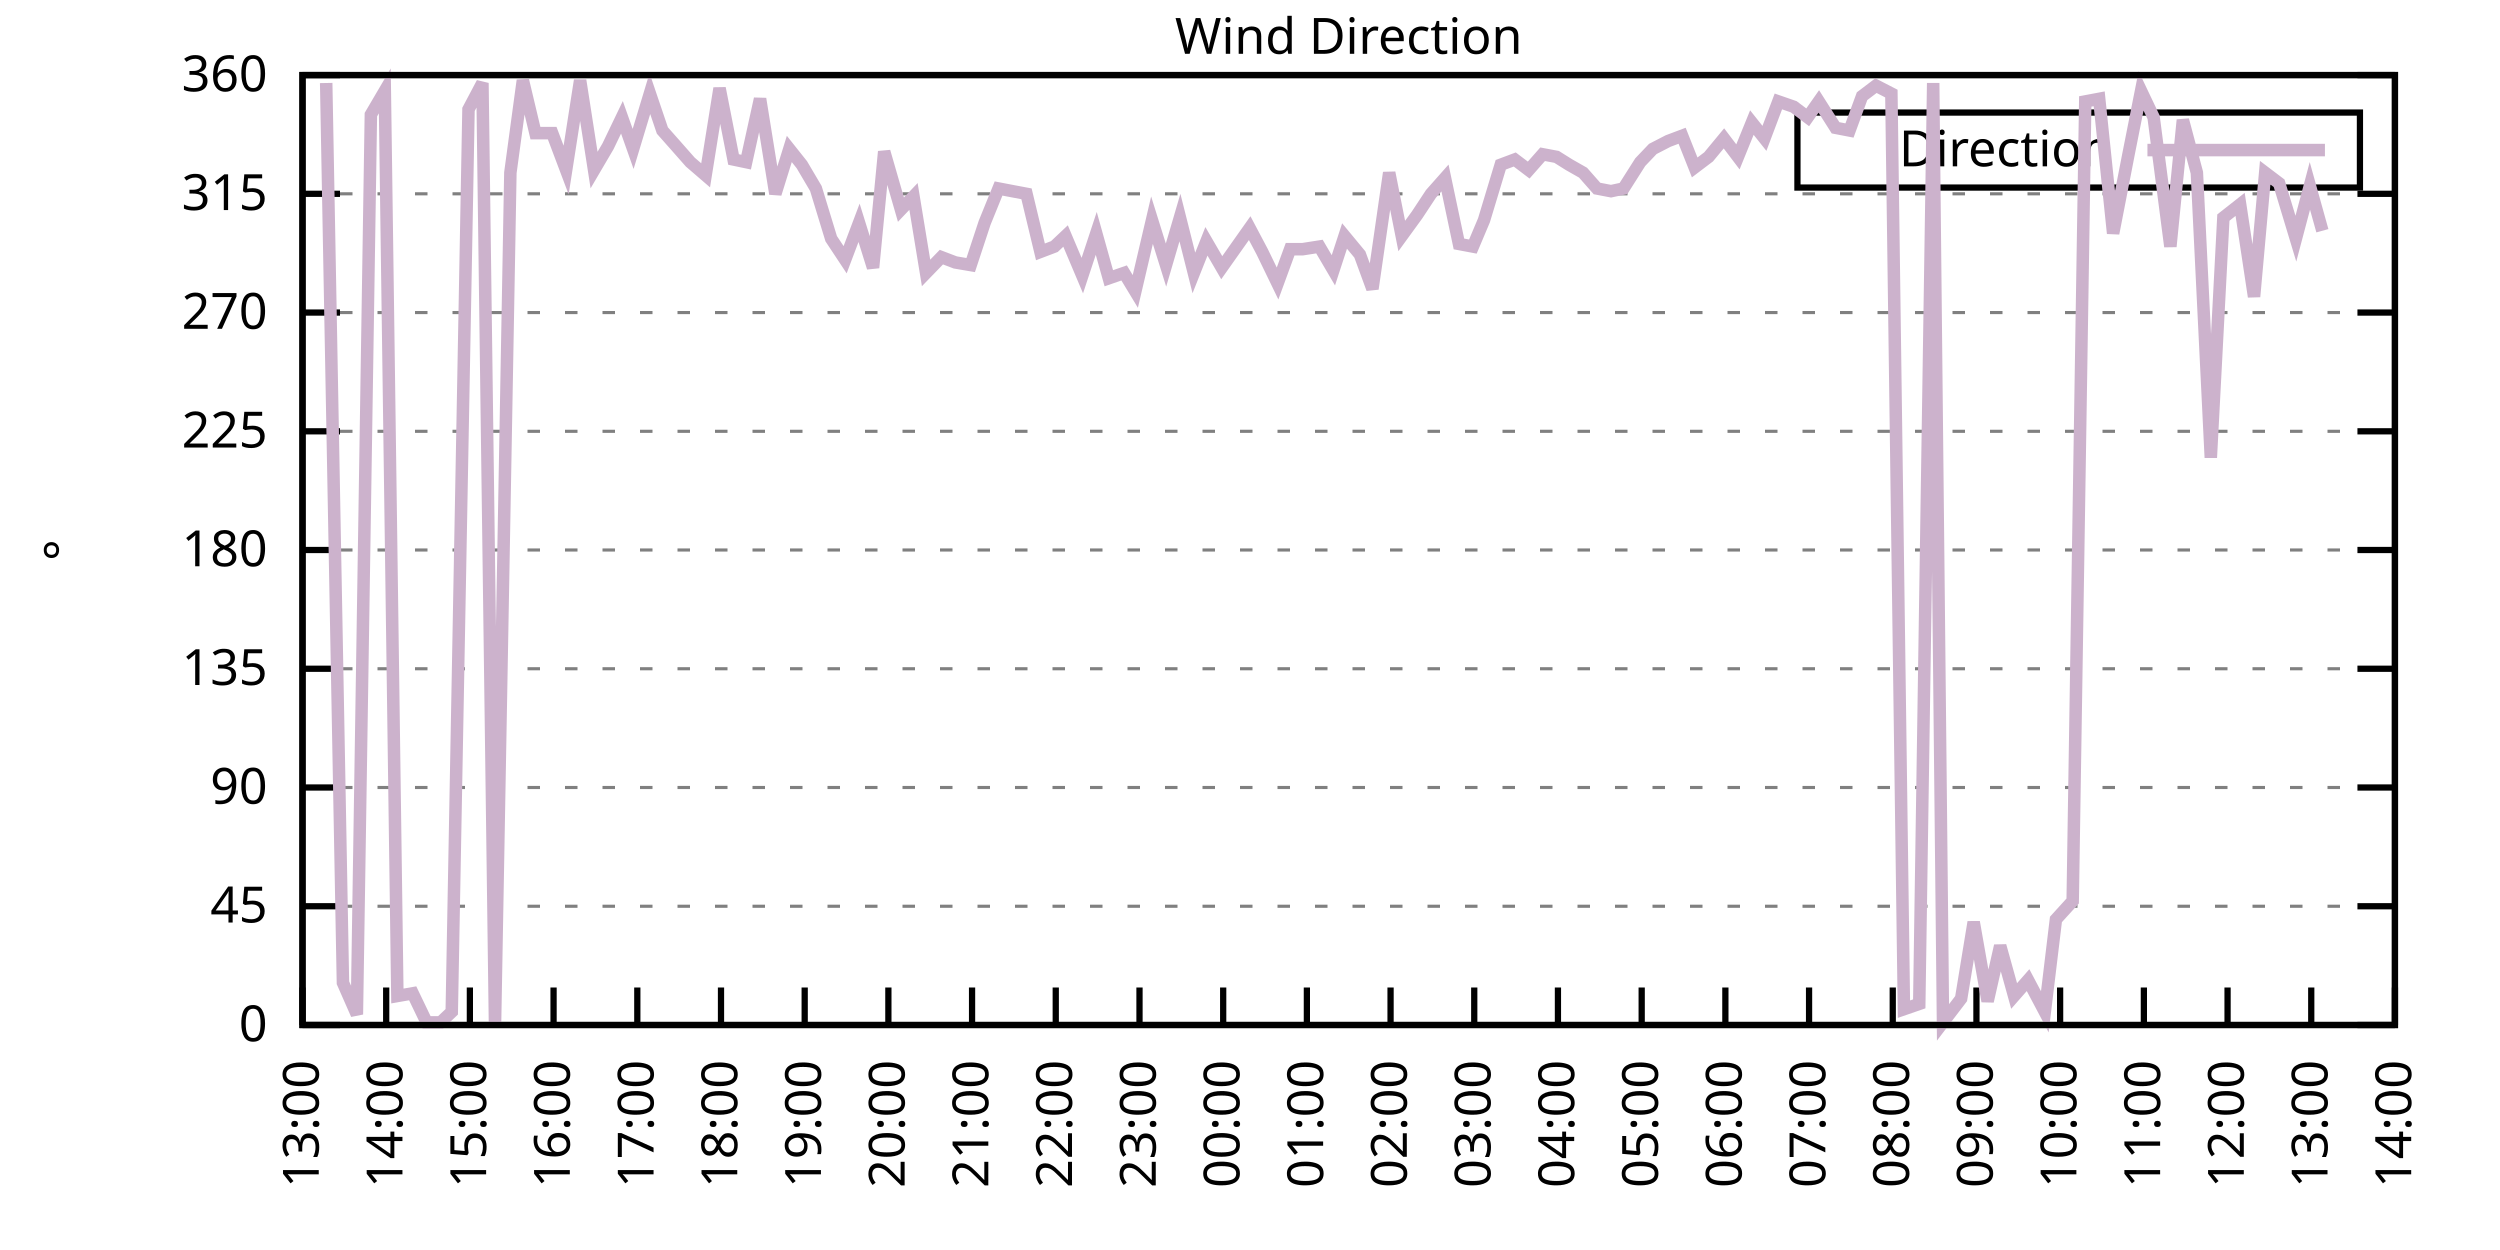
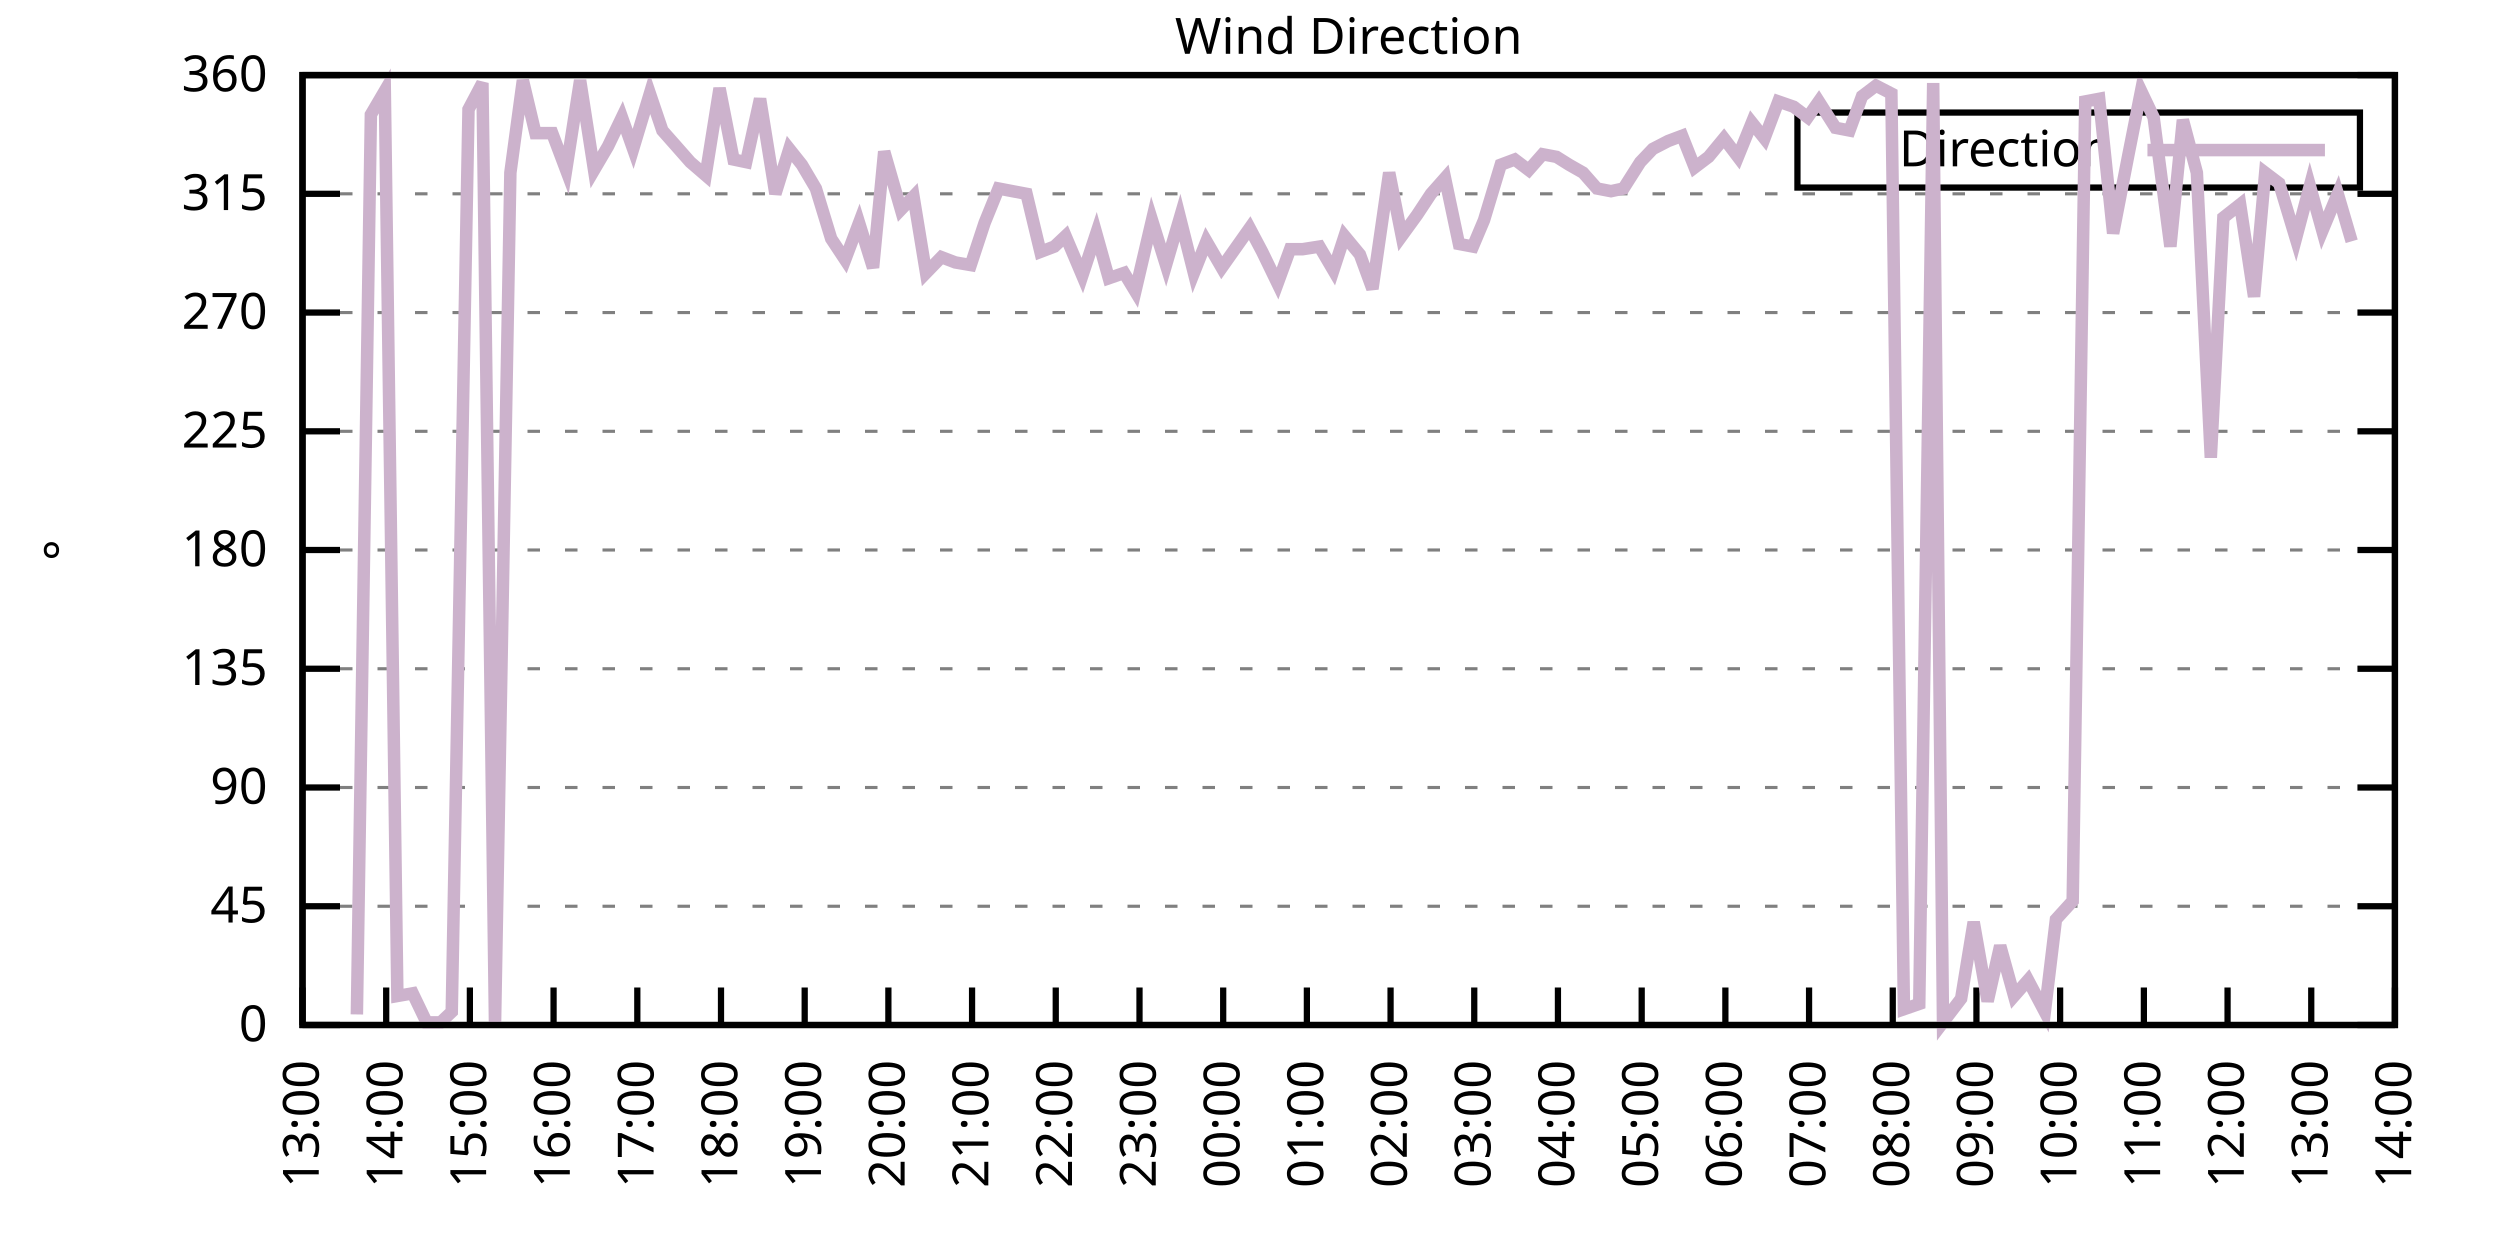
<svg xmlns="http://www.w3.org/2000/svg" xmlns:xlink="http://www.w3.org/1999/xlink" width="400" height="200" viewBox="0 0 400 200">
  <g id="gnuplot_canvas">
    <rect x="0" y="0" width="400" height="200" fill="none" />
    <defs>
      <circle id="gpDot" r="0.5" stroke-width="0.5" stroke="currentColor" />
      <path id="gpPt0" stroke-width="0.333" stroke="currentColor" d="M-1,0 h2 M0,-1 v2" />
      <path id="gpPt1" stroke-width="0.333" stroke="currentColor" d="M-1,-1 L1,1 M1,-1 L-1,1" />
      <path id="gpPt2" stroke-width="0.333" stroke="currentColor" d="M-1,0 L1,0 M0,-1 L0,1 M-1,-1 L1,1 M-1,1 L1,-1" />
      <rect id="gpPt3" stroke-width="0.333" stroke="currentColor" x="-1" y="-1" width="2" height="2" />
      <rect id="gpPt4" stroke-width="0.333" stroke="currentColor" fill="currentColor" x="-1" y="-1" width="2" height="2" />
      <circle id="gpPt5" stroke-width="0.333" stroke="currentColor" cx="0" cy="0" r="1" />
      <use xlink:href="#gpPt5" id="gpPt6" fill="currentColor" stroke="none" />
      <path id="gpPt7" stroke-width="0.333" stroke="currentColor" d="M0,-1.33 L-1.33,0.67 L1.33,0.67 z" />
      <use xlink:href="#gpPt7" id="gpPt8" fill="currentColor" stroke="none" />
      <use xlink:href="#gpPt7" id="gpPt9" stroke="currentColor" transform="rotate(180)" />
      <use xlink:href="#gpPt9" id="gpPt10" fill="currentColor" stroke="none" />
      <use xlink:href="#gpPt3" id="gpPt11" stroke="currentColor" transform="rotate(45)" />
      <use xlink:href="#gpPt11" id="gpPt12" fill="currentColor" stroke="none" />
      <path id="gpPt13" stroke-width="0.333" stroke="currentColor" d="M0,1.330 L1.265,0.411 L0.782,-1.067 L-0.782,-1.076 L-1.265,0.411 z" />
      <use xlink:href="#gpPt13" id="gpPt14" fill="currentColor" stroke="none" />
      <filter id="textbox" filterUnits="objectBoundingBox" x="0" y="0" height="1" width="1">
        <feFlood flood-color="white" flood-opacity="1" result="bgnd" />
        <feComposite in="SourceGraphic" in2="bgnd" operator="atop" />
      </filter>
      <filter id="greybox" filterUnits="objectBoundingBox" x="0" y="0" height="1" width="1">
        <feFlood flood-color="lightgrey" flood-opacity="1" result="grey" />
        <feComposite in="SourceGraphic" in2="grey" operator="atop" />
      </filter>
    </defs>
    <g fill="none" color="white" stroke="currentColor" stroke-width="1.00" stroke-linecap="butt" stroke-linejoin="miter">
</g>
    <g fill="none" color="black" stroke="currentColor" stroke-width="1.00" stroke-linecap="butt" stroke-linejoin="miter">
      <g stroke="none" shape-rendering="crispEdges">
        <polygon fill="rgb(255, 255, 255)" points="48.40,164.00 383.18,164.00 383.18,12.02 48.40,12.02 " />
      </g>
    </g>
    <g fill="none" color="black" stroke="currentColor" stroke-width="1.00" stroke-linecap="butt" stroke-linejoin="miter">
</g>
    <g fill="none" color="black" stroke="black" stroke-width="0.50" stroke-linecap="butt" stroke-linejoin="miter">
</g>
    <g fill="none" color="gray" stroke="currentColor" stroke-width="0.50" stroke-linecap="butt" stroke-linejoin="miter">
      <path stroke="gray" stroke-dasharray="2,4" class="gridline" d="M48.40,164.00 L383.19,164.00  " />
    </g>
    <g fill="none" color="gray" stroke="gray" stroke-width="1.00" stroke-linecap="butt" stroke-linejoin="miter">
</g>
    <g fill="none" color="black" stroke="currentColor" stroke-width="1.00" stroke-linecap="butt" stroke-linejoin="miter">
      <path stroke="black" d="M48.40,164.00 L54.40,164.00 M383.19,164.00 L377.19,164.00  " />
      <g transform="translate(42.80,166.60)" stroke="none" fill="black" font-family="Sans" font-size="8.00" text-anchor="end">
        <text>
          <tspan font-family="Sans"> 0</tspan>
        </text>
      </g>
    </g>
    <g fill="none" color="black" stroke="currentColor" stroke-width="1.00" stroke-linecap="butt" stroke-linejoin="miter">
</g>
    <g fill="none" color="black" stroke="black" stroke-width="0.50" stroke-linecap="butt" stroke-linejoin="miter">
</g>
    <g fill="none" color="gray" stroke="currentColor" stroke-width="0.50" stroke-linecap="butt" stroke-linejoin="miter">
      <path stroke="gray" stroke-dasharray="2,4" class="gridline" d="M48.40,145.00 L383.19,145.00  " />
    </g>
    <g fill="none" color="gray" stroke="gray" stroke-width="1.00" stroke-linecap="butt" stroke-linejoin="miter">
</g>
    <g fill="none" color="black" stroke="currentColor" stroke-width="1.00" stroke-linecap="butt" stroke-linejoin="miter">
      <path stroke="black" d="M48.40,145.00 L54.40,145.00 M383.19,145.00 L377.19,145.00  " />
      <g transform="translate(42.80,147.60)" stroke="none" fill="black" font-family="Sans" font-size="8.00" text-anchor="end">
        <text>
          <tspan font-family="Sans"> 45</tspan>
        </text>
      </g>
    </g>
    <g fill="none" color="black" stroke="currentColor" stroke-width="1.00" stroke-linecap="butt" stroke-linejoin="miter">
</g>
    <g fill="none" color="black" stroke="black" stroke-width="0.50" stroke-linecap="butt" stroke-linejoin="miter">
</g>
    <g fill="none" color="gray" stroke="currentColor" stroke-width="0.50" stroke-linecap="butt" stroke-linejoin="miter">
      <path stroke="gray" stroke-dasharray="2,4" class="gridline" d="M48.40,126.00 L383.19,126.00  " />
    </g>
    <g fill="none" color="gray" stroke="gray" stroke-width="1.00" stroke-linecap="butt" stroke-linejoin="miter">
</g>
    <g fill="none" color="black" stroke="currentColor" stroke-width="1.00" stroke-linecap="butt" stroke-linejoin="miter">
      <path stroke="black" d="M48.40,126.00 L54.40,126.00 M383.19,126.00 L377.19,126.00  " />
      <g transform="translate(42.80,128.60)" stroke="none" fill="black" font-family="Sans" font-size="8.00" text-anchor="end">
        <text>
          <tspan font-family="Sans"> 90</tspan>
        </text>
      </g>
    </g>
    <g fill="none" color="black" stroke="currentColor" stroke-width="1.00" stroke-linecap="butt" stroke-linejoin="miter">
</g>
    <g fill="none" color="black" stroke="black" stroke-width="0.50" stroke-linecap="butt" stroke-linejoin="miter">
</g>
    <g fill="none" color="gray" stroke="currentColor" stroke-width="0.50" stroke-linecap="butt" stroke-linejoin="miter">
      <path stroke="gray" stroke-dasharray="2,4" class="gridline" d="M48.40,107.00 L383.19,107.00  " />
    </g>
    <g fill="none" color="gray" stroke="gray" stroke-width="1.00" stroke-linecap="butt" stroke-linejoin="miter">
</g>
    <g fill="none" color="black" stroke="currentColor" stroke-width="1.00" stroke-linecap="butt" stroke-linejoin="miter">
      <path stroke="black" d="M48.40,107.00 L54.40,107.00 M383.19,107.00 L377.19,107.00  " />
      <g transform="translate(42.80,109.60)" stroke="none" fill="black" font-family="Sans" font-size="8.00" text-anchor="end">
        <text>
          <tspan font-family="Sans"> 135</tspan>
        </text>
      </g>
    </g>
    <g fill="none" color="black" stroke="currentColor" stroke-width="1.00" stroke-linecap="butt" stroke-linejoin="miter">
</g>
    <g fill="none" color="black" stroke="black" stroke-width="0.50" stroke-linecap="butt" stroke-linejoin="miter">
</g>
    <g fill="none" color="gray" stroke="currentColor" stroke-width="0.50" stroke-linecap="butt" stroke-linejoin="miter">
      <path stroke="gray" stroke-dasharray="2,4" class="gridline" d="M48.40,88.00 L383.19,88.00  " />
    </g>
    <g fill="none" color="gray" stroke="gray" stroke-width="1.00" stroke-linecap="butt" stroke-linejoin="miter">
</g>
    <g fill="none" color="black" stroke="currentColor" stroke-width="1.00" stroke-linecap="butt" stroke-linejoin="miter">
      <path stroke="black" d="M48.40,88.00 L54.40,88.00 M383.19,88.00 L377.19,88.00  " />
      <g transform="translate(42.80,90.60)" stroke="none" fill="black" font-family="Sans" font-size="8.00" text-anchor="end">
        <text>
          <tspan font-family="Sans"> 180</tspan>
        </text>
      </g>
    </g>
    <g fill="none" color="black" stroke="currentColor" stroke-width="1.00" stroke-linecap="butt" stroke-linejoin="miter">
</g>
    <g fill="none" color="black" stroke="black" stroke-width="0.50" stroke-linecap="butt" stroke-linejoin="miter">
</g>
    <g fill="none" color="gray" stroke="currentColor" stroke-width="0.50" stroke-linecap="butt" stroke-linejoin="miter">
      <path stroke="gray" stroke-dasharray="2,4" class="gridline" d="M48.40,69.01 L383.19,69.01  " />
    </g>
    <g fill="none" color="gray" stroke="gray" stroke-width="1.00" stroke-linecap="butt" stroke-linejoin="miter">
</g>
    <g fill="none" color="black" stroke="currentColor" stroke-width="1.00" stroke-linecap="butt" stroke-linejoin="miter">
      <path stroke="black" d="M48.40,69.01 L54.40,69.01 M383.19,69.01 L377.19,69.01  " />
      <g transform="translate(42.80,71.61)" stroke="none" fill="black" font-family="Sans" font-size="8.00" text-anchor="end">
        <text>
          <tspan font-family="Sans"> 225</tspan>
        </text>
      </g>
    </g>
    <g fill="none" color="black" stroke="currentColor" stroke-width="1.00" stroke-linecap="butt" stroke-linejoin="miter">
</g>
    <g fill="none" color="black" stroke="black" stroke-width="0.50" stroke-linecap="butt" stroke-linejoin="miter">
</g>
    <g fill="none" color="gray" stroke="currentColor" stroke-width="0.50" stroke-linecap="butt" stroke-linejoin="miter">
      <path stroke="gray" stroke-dasharray="2,4" class="gridline" d="M48.40,50.01 L383.19,50.01  " />
    </g>
    <g fill="none" color="gray" stroke="gray" stroke-width="1.00" stroke-linecap="butt" stroke-linejoin="miter">
</g>
    <g fill="none" color="black" stroke="currentColor" stroke-width="1.00" stroke-linecap="butt" stroke-linejoin="miter">
      <path stroke="black" d="M48.40,50.01 L54.40,50.01 M383.19,50.01 L377.19,50.01  " />
      <g transform="translate(42.80,52.61)" stroke="none" fill="black" font-family="Sans" font-size="8.00" text-anchor="end">
        <text>
          <tspan font-family="Sans"> 270</tspan>
        </text>
      </g>
    </g>
    <g fill="none" color="black" stroke="currentColor" stroke-width="1.00" stroke-linecap="butt" stroke-linejoin="miter">
</g>
    <g fill="none" color="black" stroke="black" stroke-width="0.50" stroke-linecap="butt" stroke-linejoin="miter">
</g>
    <g fill="none" color="gray" stroke="currentColor" stroke-width="0.50" stroke-linecap="butt" stroke-linejoin="miter">
      <path stroke="gray" stroke-dasharray="2,4" class="gridline" d="M48.40,31.01 L383.19,31.01  " />
    </g>
    <g fill="none" color="gray" stroke="gray" stroke-width="1.00" stroke-linecap="butt" stroke-linejoin="miter">
</g>
    <g fill="none" color="black" stroke="currentColor" stroke-width="1.00" stroke-linecap="butt" stroke-linejoin="miter">
      <path stroke="black" d="M48.40,31.01 L54.40,31.01 M383.19,31.01 L377.19,31.01  " />
      <g transform="translate(42.80,33.61)" stroke="none" fill="black" font-family="Sans" font-size="8.00" text-anchor="end">
        <text>
          <tspan font-family="Sans"> 315</tspan>
        </text>
      </g>
    </g>
    <g fill="none" color="black" stroke="currentColor" stroke-width="1.00" stroke-linecap="butt" stroke-linejoin="miter">
</g>
    <g fill="none" color="black" stroke="black" stroke-width="0.50" stroke-linecap="butt" stroke-linejoin="miter">
</g>
    <g fill="none" color="gray" stroke="currentColor" stroke-width="0.50" stroke-linecap="butt" stroke-linejoin="miter">
      <path stroke="gray" stroke-dasharray="2,4" class="gridline" d="M48.40,12.01 L383.19,12.01  " />
    </g>
    <g fill="none" color="gray" stroke="gray" stroke-width="1.00" stroke-linecap="butt" stroke-linejoin="miter">
</g>
    <g fill="none" color="black" stroke="currentColor" stroke-width="1.00" stroke-linecap="butt" stroke-linejoin="miter">
      <path stroke="black" d="M48.40,12.01 L54.40,12.01 M383.19,12.01 L377.19,12.01  " />
      <g transform="translate(42.80,14.61)" stroke="none" fill="black" font-family="Sans" font-size="8.00" text-anchor="end">
        <text>
          <tspan font-family="Sans"> 360</tspan>
        </text>
      </g>
    </g>
    <g fill="none" color="black" stroke="currentColor" stroke-width="1.00" stroke-linecap="butt" stroke-linejoin="miter">
      <path stroke="black" d="M48.40,164.00 L48.40,158.00  " />
      <g transform="translate(51.00,169.60) rotate(270.00)" stroke="none" fill="black" font-family="Sans" font-size="8.00" text-anchor="end">
        <text>
          <tspan font-family="Sans">13:00</tspan>
        </text>
      </g>
    </g>
    <g fill="none" color="black" stroke="currentColor" stroke-width="1.00" stroke-linecap="butt" stroke-linejoin="miter">
      <path stroke="black" d="M61.79,164.00 L61.79,158.00  " />
      <g transform="translate(64.39,169.60) rotate(270.00)" stroke="none" fill="black" font-family="Sans" font-size="8.00" text-anchor="end">
        <text>
          <tspan font-family="Sans">14:00</tspan>
        </text>
      </g>
    </g>
    <g fill="none" color="black" stroke="currentColor" stroke-width="1.00" stroke-linecap="butt" stroke-linejoin="miter">
      <path stroke="black" d="M75.18,164.00 L75.18,158.00  " />
      <g transform="translate(77.78,169.60) rotate(270.00)" stroke="none" fill="black" font-family="Sans" font-size="8.00" text-anchor="end">
        <text>
          <tspan font-family="Sans">15:00</tspan>
        </text>
      </g>
    </g>
    <g fill="none" color="black" stroke="currentColor" stroke-width="1.00" stroke-linecap="butt" stroke-linejoin="miter">
      <path stroke="black" d="M88.57,164.00 L88.57,158.00  " />
      <g transform="translate(91.17,169.60) rotate(270.00)" stroke="none" fill="black" font-family="Sans" font-size="8.00" text-anchor="end">
        <text>
          <tspan font-family="Sans">16:00</tspan>
        </text>
      </g>
    </g>
    <g fill="none" color="black" stroke="currentColor" stroke-width="1.00" stroke-linecap="butt" stroke-linejoin="miter">
      <path stroke="black" d="M101.97,164.00 L101.97,158.00  " />
      <g transform="translate(104.57,169.60) rotate(270.00)" stroke="none" fill="black" font-family="Sans" font-size="8.00" text-anchor="end">
        <text>
          <tspan font-family="Sans">17:00</tspan>
        </text>
      </g>
    </g>
    <g fill="none" color="black" stroke="currentColor" stroke-width="1.00" stroke-linecap="butt" stroke-linejoin="miter">
      <path stroke="black" d="M115.36,164.00 L115.36,158.00  " />
      <g transform="translate(117.96,169.60) rotate(270.00)" stroke="none" fill="black" font-family="Sans" font-size="8.00" text-anchor="end">
        <text>
          <tspan font-family="Sans">18:00</tspan>
        </text>
      </g>
    </g>
    <g fill="none" color="black" stroke="currentColor" stroke-width="1.00" stroke-linecap="butt" stroke-linejoin="miter">
      <path stroke="black" d="M128.75,164.00 L128.75,158.00  " />
      <g transform="translate(131.35,169.60) rotate(270.00)" stroke="none" fill="black" font-family="Sans" font-size="8.00" text-anchor="end">
        <text>
          <tspan font-family="Sans">19:00</tspan>
        </text>
      </g>
    </g>
    <g fill="none" color="black" stroke="currentColor" stroke-width="1.00" stroke-linecap="butt" stroke-linejoin="miter">
      <path stroke="black" d="M142.14,164.00 L142.14,158.00  " />
      <g transform="translate(144.74,169.60) rotate(270.00)" stroke="none" fill="black" font-family="Sans" font-size="8.00" text-anchor="end">
        <text>
          <tspan font-family="Sans">20:00</tspan>
        </text>
      </g>
    </g>
    <g fill="none" color="black" stroke="currentColor" stroke-width="1.00" stroke-linecap="butt" stroke-linejoin="miter">
      <path stroke="black" d="M155.53,164.00 L155.53,158.00  " />
      <g transform="translate(158.13,169.60) rotate(270.00)" stroke="none" fill="black" font-family="Sans" font-size="8.00" text-anchor="end">
        <text>
          <tspan font-family="Sans">21:00</tspan>
        </text>
      </g>
    </g>
    <g fill="none" color="black" stroke="currentColor" stroke-width="1.00" stroke-linecap="butt" stroke-linejoin="miter">
      <path stroke="black" d="M168.92,164.00 L168.92,158.00  " />
      <g transform="translate(171.52,169.60) rotate(270.00)" stroke="none" fill="black" font-family="Sans" font-size="8.00" text-anchor="end">
        <text>
          <tspan font-family="Sans">22:00</tspan>
        </text>
      </g>
    </g>
    <g fill="none" color="black" stroke="currentColor" stroke-width="1.00" stroke-linecap="butt" stroke-linejoin="miter">
      <path stroke="black" d="M182.32,164.00 L182.32,158.00  " />
      <g transform="translate(184.92,169.60) rotate(270.00)" stroke="none" fill="black" font-family="Sans" font-size="8.00" text-anchor="end">
        <text>
          <tspan font-family="Sans">23:00</tspan>
        </text>
      </g>
    </g>
    <g fill="none" color="black" stroke="currentColor" stroke-width="1.00" stroke-linecap="butt" stroke-linejoin="miter">
      <path stroke="black" d="M195.71,164.00 L195.71,158.00  " />
      <g transform="translate(198.31,169.60) rotate(270.00)" stroke="none" fill="black" font-family="Sans" font-size="8.00" text-anchor="end">
        <text>
          <tspan font-family="Sans">00:00</tspan>
        </text>
      </g>
    </g>
    <g fill="none" color="black" stroke="currentColor" stroke-width="1.00" stroke-linecap="butt" stroke-linejoin="miter">
      <path stroke="black" d="M209.10,164.00 L209.10,158.00  " />
      <g transform="translate(211.70,169.60) rotate(270.00)" stroke="none" fill="black" font-family="Sans" font-size="8.00" text-anchor="end">
        <text>
          <tspan font-family="Sans">01:00</tspan>
        </text>
      </g>
    </g>
    <g fill="none" color="black" stroke="currentColor" stroke-width="1.00" stroke-linecap="butt" stroke-linejoin="miter">
      <path stroke="black" d="M222.49,164.00 L222.49,158.00  " />
      <g transform="translate(225.09,169.60) rotate(270.00)" stroke="none" fill="black" font-family="Sans" font-size="8.00" text-anchor="end">
        <text>
          <tspan font-family="Sans">02:00</tspan>
        </text>
      </g>
    </g>
    <g fill="none" color="black" stroke="currentColor" stroke-width="1.00" stroke-linecap="butt" stroke-linejoin="miter">
      <path stroke="black" d="M235.88,164.00 L235.88,158.00  " />
      <g transform="translate(238.48,169.60) rotate(270.00)" stroke="none" fill="black" font-family="Sans" font-size="8.00" text-anchor="end">
        <text>
          <tspan font-family="Sans">03:00</tspan>
        </text>
      </g>
    </g>
    <g fill="none" color="black" stroke="currentColor" stroke-width="1.00" stroke-linecap="butt" stroke-linejoin="miter">
      <path stroke="black" d="M249.27,164.00 L249.27,158.00  " />
      <g transform="translate(251.87,169.60) rotate(270.00)" stroke="none" fill="black" font-family="Sans" font-size="8.00" text-anchor="end">
        <text>
          <tspan font-family="Sans">04:00</tspan>
        </text>
      </g>
    </g>
    <g fill="none" color="black" stroke="currentColor" stroke-width="1.00" stroke-linecap="butt" stroke-linejoin="miter">
      <path stroke="black" d="M262.67,164.00 L262.67,158.00  " />
      <g transform="translate(265.27,169.60) rotate(270.00)" stroke="none" fill="black" font-family="Sans" font-size="8.00" text-anchor="end">
        <text>
          <tspan font-family="Sans">05:00</tspan>
        </text>
      </g>
    </g>
    <g fill="none" color="black" stroke="currentColor" stroke-width="1.00" stroke-linecap="butt" stroke-linejoin="miter">
      <path stroke="black" d="M276.06,164.00 L276.06,158.00  " />
      <g transform="translate(278.66,169.60) rotate(270.00)" stroke="none" fill="black" font-family="Sans" font-size="8.00" text-anchor="end">
        <text>
          <tspan font-family="Sans">06:00</tspan>
        </text>
      </g>
    </g>
    <g fill="none" color="black" stroke="currentColor" stroke-width="1.00" stroke-linecap="butt" stroke-linejoin="miter">
      <path stroke="black" d="M289.45,164.00 L289.45,158.00  " />
      <g transform="translate(292.05,169.60) rotate(270.00)" stroke="none" fill="black" font-family="Sans" font-size="8.00" text-anchor="end">
        <text>
          <tspan font-family="Sans">07:00</tspan>
        </text>
      </g>
    </g>
    <g fill="none" color="black" stroke="currentColor" stroke-width="1.00" stroke-linecap="butt" stroke-linejoin="miter">
      <path stroke="black" d="M302.84,164.00 L302.84,158.00  " />
      <g transform="translate(305.44,169.60) rotate(270.00)" stroke="none" fill="black" font-family="Sans" font-size="8.00" text-anchor="end">
        <text>
          <tspan font-family="Sans">08:00</tspan>
        </text>
      </g>
    </g>
    <g fill="none" color="black" stroke="currentColor" stroke-width="1.00" stroke-linecap="butt" stroke-linejoin="miter">
      <path stroke="black" d="M316.23,164.00 L316.23,158.00  " />
      <g transform="translate(318.83,169.60) rotate(270.00)" stroke="none" fill="black" font-family="Sans" font-size="8.00" text-anchor="end">
        <text>
          <tspan font-family="Sans">09:00</tspan>
        </text>
      </g>
    </g>
    <g fill="none" color="black" stroke="currentColor" stroke-width="1.00" stroke-linecap="butt" stroke-linejoin="miter">
      <path stroke="black" d="M329.62,164.00 L329.62,158.00  " />
      <g transform="translate(332.22,169.60) rotate(270.00)" stroke="none" fill="black" font-family="Sans" font-size="8.00" text-anchor="end">
        <text>
          <tspan font-family="Sans">10:00</tspan>
        </text>
      </g>
    </g>
    <g fill="none" color="black" stroke="currentColor" stroke-width="1.00" stroke-linecap="butt" stroke-linejoin="miter">
      <path stroke="black" d="M343.02,164.00 L343.02,158.00  " />
      <g transform="translate(345.62,169.60) rotate(270.00)" stroke="none" fill="black" font-family="Sans" font-size="8.00" text-anchor="end">
        <text>
          <tspan font-family="Sans">11:00</tspan>
        </text>
      </g>
    </g>
    <g fill="none" color="black" stroke="currentColor" stroke-width="1.00" stroke-linecap="butt" stroke-linejoin="miter">
      <path stroke="black" d="M356.41,164.00 L356.41,158.00  " />
      <g transform="translate(359.01,169.60) rotate(270.00)" stroke="none" fill="black" font-family="Sans" font-size="8.00" text-anchor="end">
        <text>
          <tspan font-family="Sans">12:00</tspan>
        </text>
      </g>
    </g>
    <g fill="none" color="black" stroke="currentColor" stroke-width="1.00" stroke-linecap="butt" stroke-linejoin="miter">
      <path stroke="black" d="M369.80,164.00 L369.80,158.00  " />
      <g transform="translate(372.40,169.60) rotate(270.00)" stroke="none" fill="black" font-family="Sans" font-size="8.00" text-anchor="end">
        <text>
          <tspan font-family="Sans">13:00</tspan>
        </text>
      </g>
    </g>
    <g fill="none" color="black" stroke="currentColor" stroke-width="1.00" stroke-linecap="butt" stroke-linejoin="miter">
      <path stroke="black" d="M383.19,164.00 L383.19,158.00  " />
      <g transform="translate(385.79,169.60) rotate(270.00)" stroke="none" fill="black" font-family="Sans" font-size="8.00" text-anchor="end">
        <text>
          <tspan font-family="Sans">14:00</tspan>
        </text>
      </g>
    </g>
    <g fill="none" color="black" stroke="currentColor" stroke-width="1.00" stroke-linecap="butt" stroke-linejoin="miter">
</g>
    <g fill="none" color="black" stroke="currentColor" stroke-width="1.00" stroke-linecap="butt" stroke-linejoin="miter">
      <path stroke="black" d="M48.40,12.01 L48.40,164.00 L383.19,164.00 L383.19,12.01 L48.40,12.01 Z  " />
    </g>
    <g fill="none" color="black" stroke="currentColor" stroke-width="1.00" stroke-linecap="butt" stroke-linejoin="miter">
</g>
    <g fill="none" color="black" stroke="currentColor" stroke-width="1.00" stroke-linecap="butt" stroke-linejoin="miter">
      <path stroke="black" d="M287.59,30.01 L287.59,18.01 L377.59,18.01 L377.59,30.01 L287.59,30.01 Z  " />
    </g>
    <g id="Wind_direction_plot_1">
      <g fill="none" color="white" stroke="black" stroke-width="2.00" stroke-linecap="butt" stroke-linejoin="miter">
</g>
      <g fill="none" color="black" stroke="currentColor" stroke-width="2.00" stroke-linecap="butt" stroke-linejoin="miter">
        <g transform="translate(337.99,26.61)" stroke="none" fill="black" font-family="Sans" font-size="8.00" text-anchor="end">
          <text>
            <tspan font-family="Sans">Direction</tspan>
          </text>
        </g>
      </g>
      <g fill="none" color="black" stroke="currentColor" stroke-width="2.00" stroke-linecap="butt" stroke-linejoin="miter">
-         <path stroke="rgb(204, 178, 204)" d="M343.59,24.01 L371.99,24.01 M52.19,13.28 L54.87,157.24 L57.10,162.31 L59.34,18.34 L61.57,14.54 L63.58,159.36   L66.03,158.93 L68.26,163.58 L70.50,163.58 L72.28,161.89 L74.96,17.50 L77.19,13.28 L79.20,164.00 L81.66,27.63   L83.66,12.85 L85.67,21.30 L88.35,21.30 L90.58,27.21 L92.82,12.85 L95.05,27.21 L97.28,23.41 L99.51,18.77   L101.30,23.83 L103.98,14.97 L105.98,20.88 L108.22,23.41 L110.45,25.94 L112.90,28.05 L115.13,14.12 L117.37,25.52   L119.38,25.94 L121.61,15.81 L124.06,31.01 L126.29,23.83 L128.30,26.36 L130.54,30.16 L132.99,38.19 L135.22,41.56   L137.45,35.65 L139.69,42.83 L141.47,24.25 L144.15,33.54 L146.16,31.43 L148.17,43.67 L150.62,41.14 L152.85,41.99   L155.31,42.41 L157.54,35.65 L159.77,30.16 L162.01,30.59 L164.24,31.01 L166.47,40.30 L168.70,39.45 L170.49,37.76   L173.17,44.10 L175.40,37.34 L177.41,44.52 L179.86,43.67 L181.65,46.63 L184.32,35.23 L186.56,42.41 L188.79,34.81   L191.02,43.67 L193.03,38.61 L195.48,42.83 L199.95,36.50 L201.96,40.30 L204.41,45.36 L206.42,39.87 L208.43,39.87   L211.11,39.45 L213.34,43.25 L215.13,37.76 L217.58,40.72 L219.59,46.21 L222.27,27.63 L224.28,37.76 L226.73,34.39   L228.96,31.01 L231.20,28.48 L233.43,39.03 L235.66,39.45 L237.44,35.23 L240.12,26.36 L242.36,25.52 L244.59,27.21   L246.82,24.68 L249.05,25.10 L251.06,26.36 L253.29,27.63 L255.52,30.16 L257.76,30.59 L259.76,30.16 L262.44,25.94   L264.45,23.83 L266.91,22.56 L269.14,21.72 L271.15,26.79 L273.38,25.10 L275.83,22.14 L278.07,25.10 L280.30,19.61   L282.31,22.14 L284.54,16.23 L286.99,17.08 L289.23,18.77 L291.01,16.23 L293.69,20.45 L295.92,20.88 L297.93,15.39   L300.16,13.70 L302.62,14.97 L304.63,161.47 L307.08,160.62 L309.31,13.28 L310.88,163.58 L313.78,159.78 L315.79,147.53   L318.02,160.20 L320.03,151.33 L322.26,159.36 L324.49,156.82 L327.17,161.89 L328.95,147.11 L331.63,144.16 L333.64,16.23   L335.87,15.81 L338.10,37.34 L340.56,24.68 L342.57,14.54 L344.58,18.77 L347.26,39.45 L349.26,19.19 L351.50,27.63   L353.73,73.23 L355.74,34.81 L358.42,32.70 L360.65,47.47 L362.43,27.63 L364.66,29.32 L367.34,38.19 L369.58,29.74   L371.58,36.92  " />
+         <path stroke="rgb(204, 178, 204)" d="M343.59,24.01 L371.99,24.01 M57.10,162.31 L59.34,18.34 L61.57,14.54 L63.58,159.36 L66.03,158.93 L68.26,163.58   L70.50,163.58 L72.28,161.89 L74.96,17.50 L77.19,13.28 L79.20,164.00 L81.66,27.63 L83.66,12.85 L85.67,21.30   L88.35,21.30 L90.58,27.21 L92.82,12.85 L95.05,27.21 L97.28,23.41 L99.51,18.77 L101.30,23.83 L103.98,14.97   L105.98,20.88 L108.22,23.41 L110.45,25.94 L112.90,28.05 L115.13,14.12 L117.37,25.52 L119.38,25.94 L121.61,15.81   L124.06,31.01 L126.29,23.83 L128.30,26.36 L130.54,30.16 L132.99,38.19 L135.22,41.56 L137.45,35.65 L139.69,42.83   L141.47,24.25 L144.15,33.54 L146.16,31.43 L148.17,43.67 L150.62,41.14 L152.85,41.99 L155.31,42.41 L157.54,35.65   L159.77,30.16 L162.01,30.59 L164.24,31.01 L166.47,40.30 L168.70,39.45 L170.49,37.76 L173.17,44.10 L175.40,37.34   L177.41,44.52 L179.86,43.67 L181.65,46.63 L184.32,35.23 L186.56,42.41 L188.79,34.81 L191.02,43.67 L193.03,38.61   L195.48,42.83 L199.95,36.50 L201.96,40.30 L204.41,45.36 L206.42,39.87 L208.43,39.87 L211.11,39.45 L213.34,43.25   L215.13,37.76 L217.58,40.72 L219.59,46.21 L222.27,27.63 L224.28,37.76 L226.73,34.39 L228.96,31.01 L231.20,28.48   L233.43,39.03 L235.66,39.45 L237.44,35.23 L240.12,26.36 L242.36,25.52 L244.59,27.21 L246.82,24.68 L249.05,25.10   L251.06,26.36 L253.29,27.63 L255.52,30.16 L257.76,30.59 L259.76,30.16 L262.44,25.94 L264.45,23.83 L266.91,22.56   L269.14,21.72 L271.15,26.79 L273.38,25.10 L275.83,22.14 L278.07,25.10 L280.30,19.61 L282.31,22.14 L284.54,16.23   L286.99,17.08 L289.23,18.77 L291.01,16.23 L293.69,20.45 L295.92,20.88 L297.93,15.39 L300.16,13.70 L302.62,14.97   L304.63,161.47 L307.08,160.62 L309.31,13.28 L310.88,163.58 L313.78,159.78 L315.79,147.53 L318.02,160.20 L320.03,151.33   L322.26,159.36 L324.49,156.82 L327.17,161.89 L328.95,147.11 L331.63,144.16 L333.64,16.23 L335.87,15.81 L338.10,37.34   L340.56,24.68 L342.57,14.54 L344.58,18.77 L347.26,39.45 L349.26,19.19 L351.50,27.63 L353.73,73.23 L355.74,34.81   L358.42,32.70 L360.65,47.47 L362.43,27.63 L364.66,29.32 L367.34,38.19 L369.58,29.74 L371.58,36.92 L374.04,31.01   L376.27,38.61  " />
      </g>
    </g>
    <g fill="none" color="black" stroke="currentColor" stroke-width="2.00" stroke-linecap="butt" stroke-linejoin="miter">
</g>
    <g fill="none" color="black" stroke="black" stroke-width="1.00" stroke-linecap="butt" stroke-linejoin="miter">
</g>
    <g fill="none" color="black" stroke="currentColor" stroke-width="1.00" stroke-linecap="butt" stroke-linejoin="miter">
      <path stroke="black" d="M48.40,12.01 L48.40,164.00 L383.19,164.00 L383.19,12.01 L48.40,12.01 Z  " />
      <g transform="translate(12.80,88.01) rotate(270.00)" stroke="none" fill="black" font-family="Sans" font-size="8.00" text-anchor="middle">
        <text>
          <tspan font-family="Sans">°</tspan>
        </text>
      </g>
    </g>
    <g fill="none" color="black" stroke="currentColor" stroke-width="1.00" stroke-linecap="butt" stroke-linejoin="miter">
</g>
    <g fill="none" color="black" stroke="currentColor" stroke-width="1.00" stroke-linecap="butt" stroke-linejoin="miter">
      <g transform="translate(215.79,8.61)" stroke="none" fill="black" font-family="Sans" font-size="8.00" text-anchor="middle">
        <text>
          <tspan font-family="Sans">Wind Direction</tspan>
        </text>
      </g>
    </g>
    <g fill="none" color="black" stroke="currentColor" stroke-width="1.00" stroke-linecap="butt" stroke-linejoin="miter">
</g>
  </g>
</svg>
